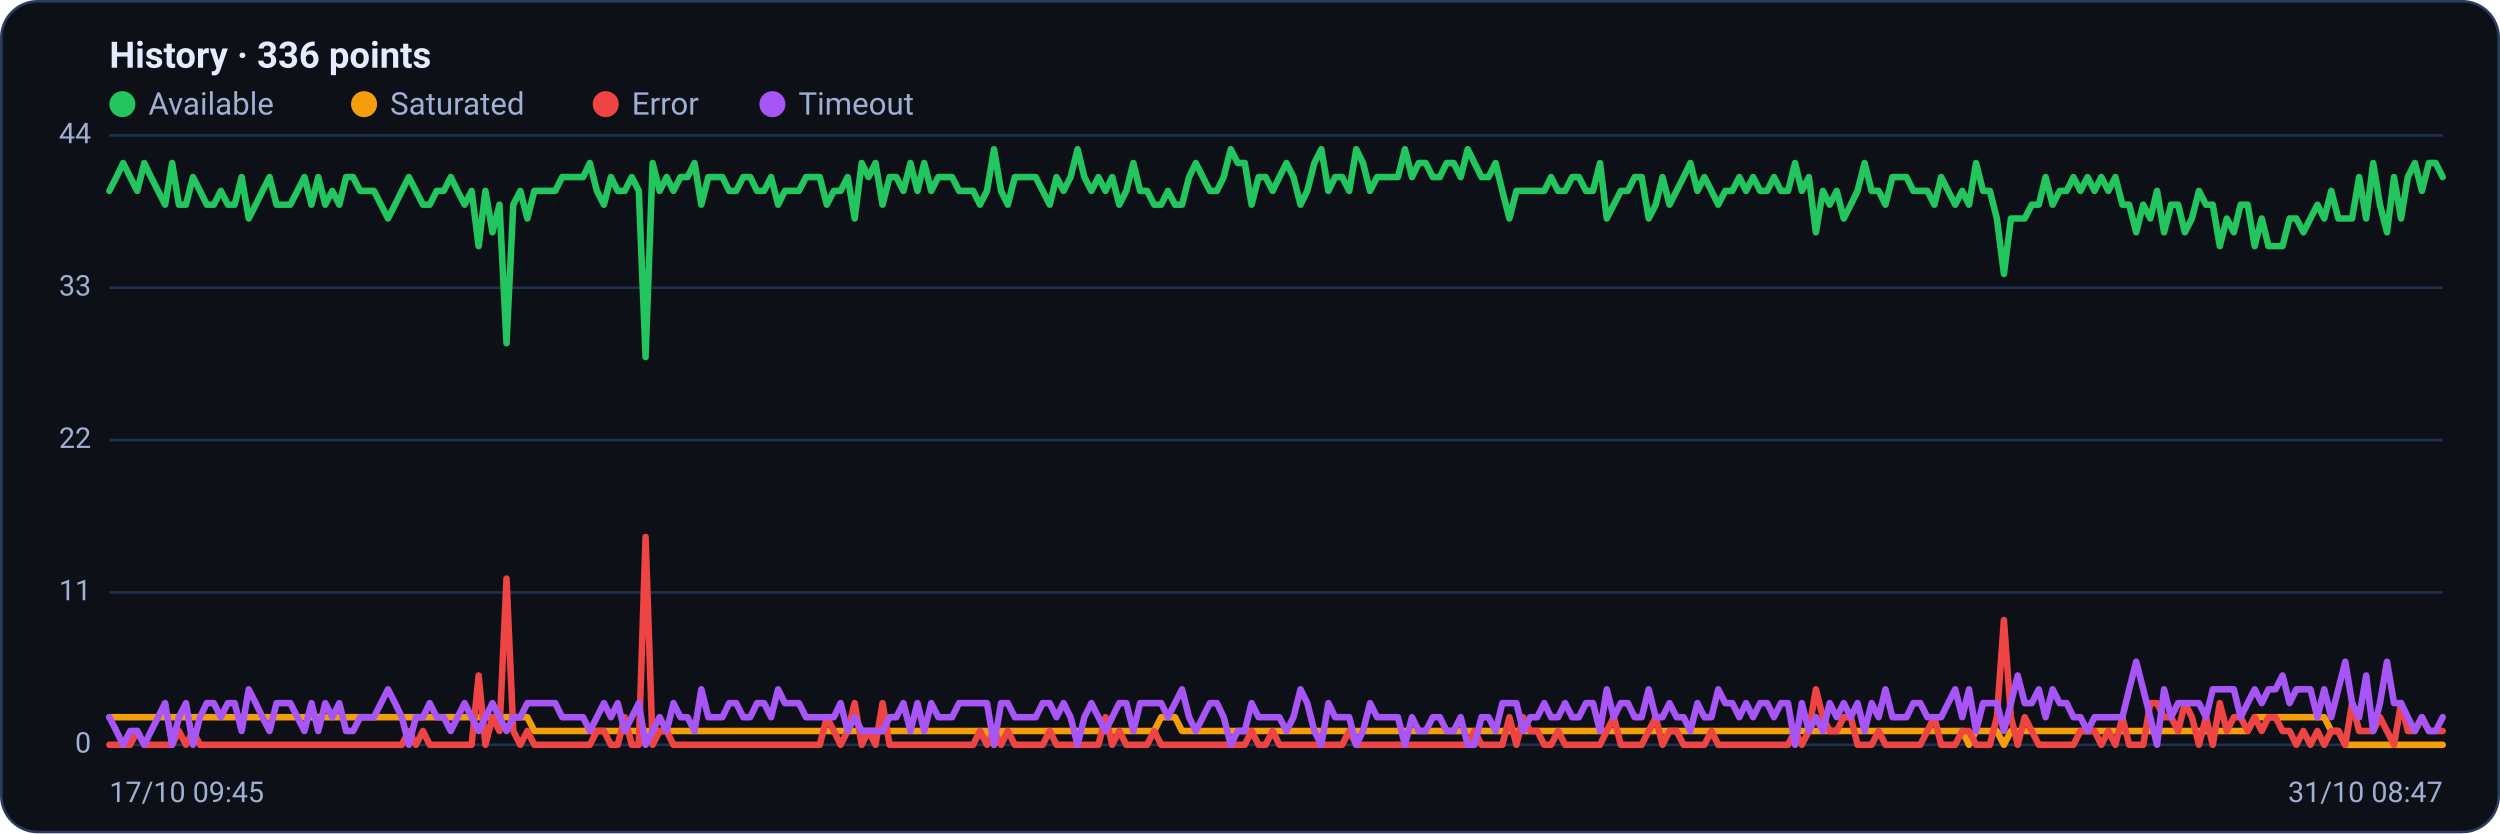
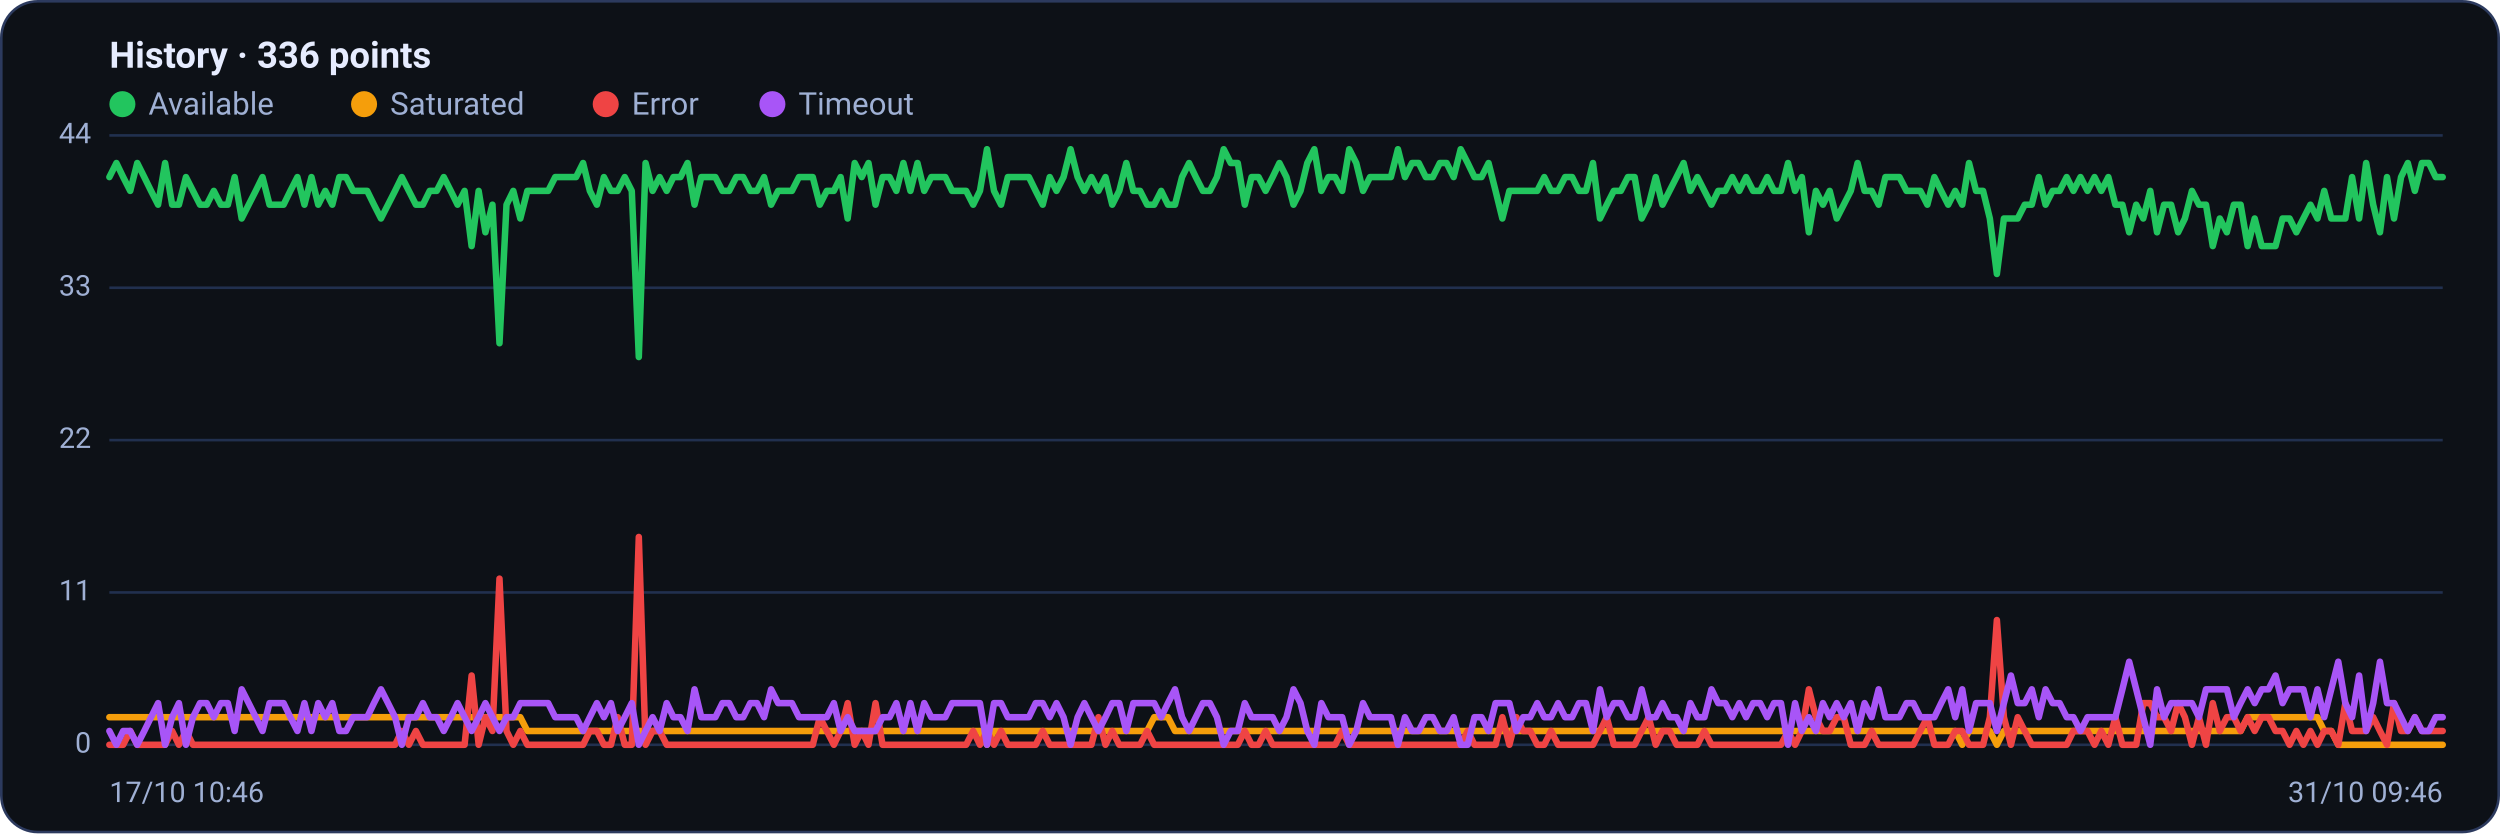
<svg xmlns="http://www.w3.org/2000/svg" viewBox="0 0 960 320" width="960" height="320" font-family="Segoe UI, system-ui, -apple-system, Roboto, Helvetica, Arial, sans-serif" role="img" aria-label="Availability history per region">
  <rect x="0.5" y="0.5" width="959" height="319" rx="14" fill="#0d1117" stroke="#2c3a5e" />
  <text x="42" y="26" font-size="14" font-weight="600" fill="#e6ecff">History · 336 points</text>
  <circle cx="47" cy="40" r="5" fill="#22c55e" />
  <text x="57" y="44" font-size="12" fill="#9fb0d4">Available</text>
  <circle cx="139.8" cy="40" r="5" fill="#f59e0b" />
  <text x="149.8" y="44" font-size="12" fill="#9fb0d4">Saturated</text>
  <circle cx="232.6" cy="40" r="5" fill="#ef4444" />
  <text x="242.6" y="44" font-size="12" fill="#9fb0d4">Error</text>
  <circle cx="296.6" cy="40" r="5" fill="#a855f7" />
  <text x="306.6" y="44" font-size="12" fill="#9fb0d4">Timeout</text>
  <line x1="42" y1="286.0" x2="938" y2="286.0" stroke="#21304f" stroke-width="1" />
  <text x="35" y="289.0" text-anchor="end" font-size="11" fill="#9fb0d4">0</text>
  <line x1="42" y1="227.5" x2="938" y2="227.5" stroke="#21304f" stroke-width="1" />
  <text x="35" y="230.5" text-anchor="end" font-size="11" fill="#9fb0d4">11</text>
  <line x1="42" y1="169.0" x2="938" y2="169.0" stroke="#21304f" stroke-width="1" />
  <text x="35" y="172.0" text-anchor="end" font-size="11" fill="#9fb0d4">22</text>
  <line x1="42" y1="110.5" x2="938" y2="110.5" stroke="#21304f" stroke-width="1" />
  <text x="35" y="113.5" text-anchor="end" font-size="11" fill="#9fb0d4">33</text>
  <line x1="42" y1="52.0" x2="938" y2="52.0" stroke="#21304f" stroke-width="1" />
  <text x="35" y="55.0" text-anchor="end" font-size="11" fill="#9fb0d4">44</text>
-   <polyline fill="none" stroke="#22c55e" stroke-width="2.5" stroke-linejoin="round" stroke-linecap="round" points="42.0,73.3 44.7,68.0 47.3,62.6 50.0,68.0 52.7,73.3 55.4,62.6 58.0,68.0 60.7,73.3 63.4,78.6 66.1,62.6 68.7,78.6 71.4,78.6 74.1,68.0 76.8,73.3 79.4,78.6 82.1,78.6 84.8,73.3 87.5,78.6 90.1,78.6 92.8,68.0 95.5,83.9 98.2,78.6 100.8,73.3 103.5,68.0 106.2,78.6 108.9,78.6 111.5,78.6 114.2,73.3 116.9,68.0 119.6,78.6 122.2,68.0 124.9,78.6 127.6,73.3 130.3,78.6 132.9,68.0 135.6,68.0 138.3,73.3 141.0,73.3 143.6,73.3 146.3,78.6 149.0,83.9 151.7,78.6 154.3,73.3 157.0,68.0 159.7,73.3 162.4,78.6 165.0,78.6 167.7,73.3 170.4,73.3 173.1,68.0 175.7,73.3 178.4,78.6 181.1,73.3 183.8,94.5 186.4,73.3 189.1,89.2 191.8,78.6 194.5,131.8 197.1,78.6 199.8,73.3 202.5,83.9 205.2,73.3 207.8,73.3 210.5,73.3 213.2,73.3 215.9,68.0 218.5,68.0 221.2,68.0 223.9,68.0 226.5,62.6 229.2,73.3 231.9,78.6 234.6,68.0 237.2,73.3 239.9,73.3 242.6,68.0 245.3,73.3 247.9,137.1 250.6,62.6 253.3,73.3 256.0,68.0 258.6,73.3 261.3,68.0 264.0,68.0 266.7,62.6 269.3,78.6 272.0,68.0 274.7,68.0 277.4,68.0 280.0,73.3 282.7,73.3 285.4,68.0 288.1,68.0 290.7,73.3 293.4,73.3 296.1,68.0 298.8,78.6 301.4,73.3 304.1,73.3 306.8,73.3 309.5,68.0 312.1,68.0 314.8,68.0 317.5,78.6 320.2,73.3 322.8,73.3 325.5,68.0 328.2,83.9 330.9,62.6 333.5,68.0 336.2,62.6 338.9,78.6 341.6,68.0 344.2,68.0 346.9,73.3 349.6,62.6 352.3,73.3 354.9,62.6 357.6,73.3 360.3,68.0 363.0,68.0 365.6,68.0 368.3,73.3 371.0,73.3 373.7,73.3 376.3,78.6 379.0,73.3 381.7,57.3 384.4,73.3 387.0,78.6 389.7,68.0 392.4,68.0 395.1,68.0 397.7,68.0 400.4,73.3 403.1,78.6 405.7,68.0 408.4,73.3 411.1,68.0 413.8,57.3 416.4,68.0 419.1,73.3 421.8,68.0 424.5,73.3 427.1,68.0 429.8,78.6 432.5,73.3 435.2,62.6 437.8,73.3 440.5,73.3 443.2,78.6 445.9,78.6 448.5,73.3 451.2,78.6 453.9,78.6 456.6,68.0 459.2,62.6 461.9,68.0 464.6,73.3 467.3,73.3 469.9,68.0 472.6,57.3 475.3,62.6 478.0,62.6 480.6,78.6 483.3,68.0 486.0,68.0 488.7,73.3 491.3,68.0 494.0,62.6 496.7,68.0 499.4,78.6 502.0,73.3 504.7,62.6 507.4,57.3 510.1,73.3 512.7,68.0 515.4,68.0 518.1,73.3 520.8,57.3 523.4,62.6 526.1,73.3 528.8,68.0 531.5,68.0 534.1,68.0 536.8,68.0 539.5,57.3 542.2,68.0 544.8,62.6 547.5,62.6 550.2,68.0 552.9,68.0 555.5,62.6 558.2,62.6 560.9,68.0 563.6,57.3 566.2,62.6 568.9,68.0 571.6,68.0 574.3,62.6 576.9,73.3 579.6,83.9 582.3,73.3 584.9,73.3 587.6,73.3 590.3,73.3 593.0,73.3 595.6,68.0 598.3,73.3 601.0,73.3 603.7,68.0 606.3,68.0 609.0,73.3 611.7,73.3 614.4,62.6 617.0,83.9 619.7,78.6 622.4,73.3 625.1,73.3 627.7,68.0 630.4,68.0 633.1,83.9 635.8,78.6 638.4,68.0 641.1,78.6 643.8,73.3 646.5,68.0 649.1,62.6 651.8,73.3 654.5,68.0 657.2,73.3 659.8,78.6 662.5,73.3 665.2,73.3 667.9,68.0 670.5,73.3 673.2,68.0 675.9,73.3 678.6,73.3 681.2,68.0 683.9,73.3 686.6,73.3 689.3,62.6 691.9,73.3 694.6,68.0 697.3,89.2 700.0,73.3 702.6,78.6 705.3,73.3 708.0,83.9 710.7,78.6 713.3,73.3 716.0,62.6 718.7,73.3 721.4,73.3 724.0,78.6 726.7,68.0 729.4,68.0 732.1,68.0 734.7,73.3 737.4,73.3 740.1,73.3 742.8,78.6 745.4,68.0 748.1,73.3 750.8,78.6 753.5,73.3 756.1,78.6 758.8,62.6 761.5,73.3 764.1,73.3 766.8,83.9 769.5,105.2 772.2,83.9 774.8,83.9 777.5,83.9 780.2,78.6 782.9,78.6 785.5,68.0 788.2,78.6 790.9,73.3 793.6,73.3 796.2,68.0 798.9,73.3 801.6,68.0 804.3,73.3 806.9,68.0 809.6,73.3 812.3,68.0 815.0,78.6 817.6,78.6 820.3,89.2 823.0,78.6 825.7,83.9 828.3,73.3 831.0,89.2 833.7,78.6 836.4,78.6 839.0,89.2 841.7,83.9 844.4,73.3 847.1,78.6 849.7,78.6 852.4,94.5 855.1,83.9 857.8,89.2 860.4,78.6 863.1,78.6 865.8,94.5 868.5,83.9 871.1,94.5 873.8,94.5 876.5,94.5 879.2,83.9 881.8,83.9 884.5,89.2 887.2,83.9 889.9,78.6 892.5,83.9 895.2,73.3 897.9,83.9 900.6,83.9 903.2,83.9 905.9,68.0 908.6,83.9 911.3,62.6 913.9,78.6 916.6,89.2 919.3,68.0 922.0,83.9 924.6,68.0 927.3,62.6 930.0,73.3 932.7,62.6 935.3,62.6 938.0,68.0" />
-   <polyline fill="none" stroke="#f59e0b" stroke-width="2.5" stroke-linejoin="round" stroke-linecap="round" points="42.0,275.4 44.7,275.4 47.3,275.4 50.0,275.4 52.7,275.4 55.4,275.4 58.0,275.4 60.7,275.4 63.4,275.4 66.1,275.4 68.7,275.4 71.4,275.4 74.1,275.4 76.8,275.4 79.4,275.4 82.1,275.4 84.8,275.4 87.5,275.4 90.1,275.4 92.8,275.4 95.5,275.4 98.2,275.4 100.8,275.4 103.5,275.4 106.2,275.4 108.9,275.4 111.5,275.4 114.2,275.4 116.9,275.4 119.6,275.4 122.2,275.4 124.9,275.4 127.6,275.4 130.3,275.4 132.9,275.4 135.6,275.4 138.3,275.4 141.0,275.4 143.6,275.4 146.3,275.4 149.0,275.4 151.7,275.4 154.3,275.4 157.0,275.4 159.7,275.4 162.4,275.4 165.0,275.4 167.7,275.4 170.4,275.4 173.1,275.4 175.7,275.4 178.4,275.4 181.1,275.4 183.8,275.4 186.4,275.4 189.1,275.4 191.8,275.4 194.5,275.4 197.1,275.4 199.8,275.4 202.5,275.4 205.2,280.7 207.8,280.7 210.5,280.7 213.2,280.7 215.9,280.7 218.5,280.7 221.2,280.7 223.9,280.7 226.5,280.7 229.2,280.7 231.9,280.7 234.6,280.7 237.2,280.7 239.9,280.7 242.6,280.7 245.3,280.7 247.9,280.7 250.6,280.7 253.3,280.7 256.0,280.7 258.6,280.7 261.3,280.7 264.0,280.7 266.7,280.7 269.3,280.7 272.0,280.7 274.7,280.7 277.4,280.7 280.0,280.7 282.7,280.7 285.4,280.7 288.1,280.7 290.7,280.7 293.4,280.7 296.1,280.7 298.8,280.7 301.4,280.7 304.1,280.7 306.8,280.7 309.5,280.7 312.1,280.7 314.8,280.7 317.5,280.7 320.2,280.7 322.8,280.7 325.5,280.7 328.2,280.7 330.9,280.7 333.5,280.7 336.2,280.7 338.9,280.7 341.6,280.7 344.2,280.7 346.9,280.7 349.6,280.7 352.3,280.7 354.9,280.7 357.6,280.7 360.3,280.7 363.0,280.7 365.6,280.7 368.3,280.7 371.0,280.7 373.7,280.7 376.3,280.7 379.0,280.7 381.7,286.0 384.4,280.7 387.0,280.7 389.7,280.7 392.4,280.7 395.1,280.7 397.7,280.7 400.4,280.7 403.1,280.7 405.7,280.7 408.4,280.7 411.1,280.7 413.8,280.7 416.4,280.7 419.1,280.7 421.8,280.7 424.5,280.7 427.1,280.7 429.8,280.7 432.5,280.7 435.2,280.7 437.8,280.7 440.5,280.7 443.2,280.7 445.9,275.4 448.5,275.4 451.2,275.4 453.9,280.7 456.6,280.7 459.2,280.7 461.9,280.7 464.6,280.7 467.3,280.7 469.9,280.7 472.6,280.7 475.3,280.7 478.0,280.7 480.6,280.7 483.3,280.7 486.0,280.7 488.7,280.7 491.3,280.7 494.0,280.7 496.7,280.7 499.4,280.7 502.0,280.7 504.7,280.7 507.4,280.7 510.1,280.7 512.7,280.7 515.4,280.7 518.1,280.7 520.8,280.7 523.4,280.7 526.1,280.7 528.8,280.7 531.5,280.7 534.1,280.7 536.8,280.7 539.5,280.7 542.2,280.7 544.8,280.7 547.5,280.7 550.2,280.7 552.9,280.7 555.5,280.7 558.2,280.7 560.9,280.7 563.6,280.7 566.2,280.7 568.9,280.7 571.6,280.7 574.3,280.7 576.9,280.7 579.6,280.7 582.3,280.7 584.9,280.7 587.6,280.7 590.3,280.7 593.0,280.7 595.6,280.7 598.3,280.7 601.0,280.7 603.7,280.7 606.3,280.7 609.0,280.7 611.7,280.7 614.4,280.7 617.0,280.7 619.7,280.7 622.4,280.7 625.1,280.7 627.7,280.7 630.4,280.7 633.1,280.7 635.8,280.7 638.4,280.7 641.1,280.7 643.8,280.7 646.5,280.7 649.1,280.7 651.8,280.7 654.5,280.7 657.2,280.7 659.8,280.7 662.5,280.7 665.2,280.7 667.9,280.7 670.5,280.7 673.2,280.7 675.9,280.7 678.6,280.7 681.2,280.7 683.9,280.7 686.6,280.7 689.3,280.7 691.9,280.7 694.6,280.7 697.3,280.7 700.0,280.7 702.6,280.7 705.3,280.7 708.0,280.7 710.7,280.7 713.3,280.7 716.0,280.7 718.7,280.7 721.4,280.7 724.0,280.7 726.7,280.7 729.4,280.7 732.1,280.7 734.7,280.7 737.4,280.7 740.1,280.7 742.8,280.7 745.4,280.7 748.1,280.7 750.8,280.7 753.5,280.7 756.1,286.0 758.8,280.7 761.5,280.7 764.1,280.7 766.8,280.7 769.5,286.0 772.2,280.7 774.8,280.7 777.5,280.7 780.2,280.7 782.9,280.7 785.5,280.7 788.2,280.7 790.9,280.7 793.6,280.7 796.2,280.7 798.9,280.7 801.6,280.7 804.3,280.7 806.9,280.7 809.6,280.7 812.3,280.7 815.0,280.7 817.6,280.7 820.3,280.7 823.0,280.7 825.7,280.7 828.3,280.7 831.0,280.7 833.7,280.7 836.4,280.7 839.0,280.7 841.7,280.7 844.4,280.7 847.1,280.7 849.7,280.7 852.4,280.7 855.1,280.7 857.8,280.7 860.4,280.7 863.1,280.7 865.8,275.4 868.5,275.4 871.1,275.4 873.8,275.4 876.5,275.4 879.2,275.4 881.8,275.4 884.5,275.4 887.2,275.4 889.9,275.4 892.5,275.4 895.2,280.7 897.9,280.7 900.6,286.0 903.2,286.0 905.9,286.0 908.6,286.0 911.3,286.0 913.9,286.0 916.6,286.0 919.3,286.0 922.0,286.0 924.6,286.0 927.3,286.0 930.0,286.0 932.7,286.0 935.3,286.0 938.0,286.0" />
-   <polyline fill="none" stroke="#ef4444" stroke-width="2.5" stroke-linejoin="round" stroke-linecap="round" points="42.0,286.0 44.7,286.0 47.3,286.0 50.0,286.0 52.7,280.7 55.4,286.0 58.0,286.0 60.7,286.0 63.4,286.0 66.1,286.0 68.7,280.7 71.4,286.0 74.1,280.7 76.8,286.0 79.4,286.0 82.1,286.0 84.8,286.0 87.5,286.0 90.1,286.0 92.8,286.0 95.5,286.0 98.2,286.0 100.8,286.0 103.5,286.0 106.2,286.0 108.9,286.0 111.5,286.0 114.2,286.0 116.9,286.0 119.6,286.0 122.2,286.0 124.9,286.0 127.6,286.0 130.3,286.0 132.9,286.0 135.6,286.0 138.3,286.0 141.0,286.0 143.6,286.0 146.3,286.0 149.0,286.0 151.7,286.0 154.3,286.0 157.0,280.7 159.7,286.0 162.4,280.7 165.0,286.0 167.7,286.0 170.4,286.0 173.1,286.0 175.7,286.0 178.4,286.0 181.1,286.0 183.8,259.4 186.4,286.0 189.1,275.4 191.8,280.7 194.5,222.2 197.1,280.7 199.8,286.0 202.5,280.7 205.2,286.0 207.8,286.0 210.5,286.0 213.2,286.0 215.9,286.0 218.5,286.0 221.2,286.0 223.9,286.0 226.5,286.0 229.2,280.7 231.9,280.7 234.6,286.0 237.2,286.0 239.9,275.4 242.6,286.0 245.3,286.0 247.9,206.2 250.6,286.0 253.3,280.7 256.0,280.7 258.6,286.0 261.3,286.0 264.0,286.0 266.7,286.0 269.3,286.0 272.0,286.0 274.7,286.0 277.4,286.0 280.0,286.0 282.7,286.0 285.4,286.0 288.1,286.0 290.7,286.0 293.4,286.0 296.1,286.0 298.8,286.0 301.4,286.0 304.1,286.0 306.8,286.0 309.5,286.0 312.1,286.0 314.8,286.0 317.5,275.4 320.2,280.7 322.8,286.0 325.5,280.7 328.2,270.0 330.9,286.0 333.5,280.7 336.2,286.0 338.9,270.0 341.6,286.0 344.2,286.0 346.9,286.0 349.6,286.0 352.3,286.0 354.9,286.0 357.6,286.0 360.3,286.0 363.0,286.0 365.6,286.0 368.3,286.0 371.0,286.0 373.7,286.0 376.3,280.7 379.0,286.0 381.7,280.7 384.4,286.0 387.0,280.7 389.7,286.0 392.4,286.0 395.1,286.0 397.7,286.0 400.4,286.0 403.1,280.7 405.7,286.0 408.4,286.0 411.1,286.0 413.8,286.0 416.4,286.0 419.1,286.0 421.8,286.0 424.5,275.4 427.1,286.0 429.8,280.7 432.5,286.0 435.2,286.0 437.8,286.0 440.5,286.0 443.2,280.7 445.9,286.0 448.5,286.0 451.2,286.0 453.9,286.0 456.6,286.0 459.2,286.0 461.9,286.0 464.6,286.0 467.3,286.0 469.9,286.0 472.6,286.0 475.3,286.0 478.0,286.0 480.6,280.7 483.3,286.0 486.0,286.0 488.7,280.7 491.3,286.0 494.0,286.0 496.7,286.0 499.4,286.0 502.0,286.0 504.7,286.0 507.4,286.0 510.1,286.0 512.7,286.0 515.4,286.0 518.1,280.7 520.8,286.0 523.4,286.0 526.1,286.0 528.8,286.0 531.5,286.0 534.1,286.0 536.8,286.0 539.5,286.0 542.2,286.0 544.8,286.0 547.5,286.0 550.2,286.0 552.9,286.0 555.5,286.0 558.2,286.0 560.9,286.0 563.6,286.0 566.2,280.7 568.9,286.0 571.6,286.0 574.3,286.0 576.9,286.0 579.6,275.4 582.3,286.0 584.9,275.4 587.6,280.7 590.3,280.7 593.0,286.0 595.6,286.0 598.3,280.7 601.0,286.0 603.7,286.0 606.3,286.0 609.0,286.0 611.7,286.0 614.4,286.0 617.0,280.7 619.7,275.4 622.4,286.0 625.1,286.0 627.7,286.0 630.4,286.0 633.1,280.7 635.8,275.4 638.4,286.0 641.1,280.7 643.8,280.7 646.5,286.0 649.1,286.0 651.8,286.0 654.5,286.0 657.2,280.7 659.8,286.0 662.5,286.0 665.2,286.0 667.9,286.0 670.5,286.0 673.2,286.0 675.9,286.0 678.6,286.0 681.2,286.0 683.9,286.0 686.6,286.0 689.3,280.7 691.9,286.0 694.6,280.7 697.3,264.7 700.0,275.4 702.6,280.7 705.3,280.7 708.0,275.4 710.7,275.4 713.3,286.0 716.0,286.0 718.7,286.0 721.4,280.7 724.0,286.0 726.7,286.0 729.4,286.0 732.1,286.0 734.7,286.0 737.4,286.0 740.1,280.7 742.8,275.4 745.4,286.0 748.1,286.0 750.8,286.0 753.5,280.7 756.1,280.7 758.8,286.0 761.5,286.0 764.1,286.0 766.8,275.4 769.5,238.1 772.2,275.4 774.8,286.0 777.5,275.4 780.2,280.7 782.9,286.0 785.5,286.0 788.2,286.0 790.9,286.0 793.6,286.0 796.2,286.0 798.9,280.7 801.6,280.7 804.3,280.7 806.9,286.0 809.6,280.7 812.3,286.0 815.0,275.4 817.6,286.0 820.3,286.0 823.0,286.0 825.7,270.0 828.3,270.0 831.0,275.4 833.7,275.4 836.4,280.7 839.0,270.0 841.7,275.4 844.4,286.0 847.1,275.4 849.7,286.0 852.4,270.0 855.1,280.7 857.8,275.4 860.4,275.4 863.1,280.7 865.8,275.4 868.5,280.7 871.1,275.4 873.8,275.4 876.5,280.7 879.2,280.7 881.8,286.0 884.5,280.7 887.2,286.0 889.9,280.7 892.5,286.0 895.2,280.7 897.9,280.7 900.6,286.0 903.2,270.0 905.9,280.7 908.6,280.7 911.3,280.7 913.9,275.4 916.6,280.7 919.3,286.0 922.0,270.0 924.6,280.7 927.3,280.7 930.0,275.4 932.7,280.7 935.3,280.7 938.0,280.7" />
-   <polyline fill="none" stroke="#a855f7" stroke-width="2.5" stroke-linejoin="round" stroke-linecap="round" points="42.0,275.4 44.7,280.7 47.3,286.0 50.0,280.7 52.7,280.7 55.4,286.0 58.0,280.7 60.7,275.4 63.4,270.0 66.1,286.0 68.7,275.4 71.4,270.0 74.1,286.0 76.8,275.4 79.4,270.0 82.1,270.0 84.8,275.4 87.5,270.0 90.1,270.0 92.8,280.7 95.5,264.7 98.2,270.0 100.8,275.4 103.5,280.7 106.2,270.0 108.9,270.0 111.5,270.0 114.2,275.4 116.9,280.7 119.6,270.0 122.2,280.7 124.9,270.0 127.6,275.4 130.3,270.0 132.9,280.7 135.6,280.7 138.3,275.4 141.0,275.4 143.6,275.4 146.3,270.0 149.0,264.7 151.7,270.0 154.3,275.4 157.0,286.0 159.7,275.4 162.4,275.4 165.0,270.0 167.7,275.4 170.4,275.4 173.1,280.7 175.7,275.4 178.4,270.0 181.1,275.4 183.8,280.7 186.4,275.4 189.1,270.0 191.8,275.4 194.5,280.7 197.1,275.4 199.8,275.4 202.5,270.0 205.2,270.0 207.8,270.0 210.5,270.0 213.2,270.0 215.9,275.4 218.5,275.4 221.2,275.4 223.9,275.4 226.5,280.7 229.2,275.4 231.9,270.0 234.6,275.4 237.2,270.0 239.9,280.7 242.6,275.4 245.3,270.0 247.9,286.0 250.6,280.7 253.3,275.4 256.0,280.7 258.6,270.0 261.3,275.4 264.0,275.4 266.7,280.7 269.3,264.7 272.0,275.4 274.7,275.4 277.4,275.4 280.0,270.0 282.7,270.0 285.4,275.4 288.1,275.4 290.7,270.0 293.4,270.0 296.1,275.4 298.8,264.7 301.4,270.0 304.1,270.0 306.8,270.0 309.5,275.4 312.1,275.4 314.8,275.4 317.5,275.4 320.2,275.4 322.8,270.0 325.5,280.7 328.2,275.4 330.9,280.7 333.5,280.7 336.2,280.7 338.9,280.7 341.6,275.4 344.2,275.4 346.9,270.0 349.6,280.7 352.3,270.0 354.9,280.7 357.6,270.0 360.3,275.4 363.0,275.4 365.6,275.4 368.3,270.0 371.0,270.0 373.7,270.0 376.3,270.0 379.0,270.0 381.7,286.0 384.4,270.0 387.0,270.0 389.7,275.4 392.4,275.4 395.1,275.4 397.7,275.4 400.4,270.0 403.1,270.0 405.7,275.4 408.4,270.0 411.1,275.4 413.8,286.0 416.4,275.4 419.1,270.0 421.8,275.4 424.5,280.7 427.1,275.4 429.8,270.0 432.5,270.0 435.2,280.7 437.8,270.0 440.5,270.0 443.2,270.0 445.9,270.0 448.5,275.4 451.2,270.0 453.9,264.7 456.6,275.4 459.2,280.7 461.9,275.4 464.6,270.0 467.3,270.0 469.9,275.4 472.6,286.0 475.3,280.7 478.0,280.7 480.6,270.0 483.3,275.4 486.0,275.4 488.7,275.4 491.3,275.4 494.0,280.7 496.7,275.4 499.4,264.7 502.0,270.0 504.7,280.7 507.4,286.0 510.1,270.0 512.7,275.4 515.4,275.4 518.1,275.4 520.8,286.0 523.4,280.7 526.1,270.0 528.8,275.4 531.5,275.4 534.1,275.4 536.8,275.4 539.5,286.0 542.2,275.4 544.8,280.7 547.5,280.7 550.2,275.4 552.9,275.4 555.5,280.7 558.2,280.7 560.9,275.4 563.6,286.0 566.2,286.0 568.9,275.4 571.6,275.4 574.3,280.7 576.9,270.0 579.6,270.0 582.3,270.0 584.9,280.7 587.6,275.4 590.3,275.4 593.0,270.0 595.6,275.4 598.3,275.4 601.0,270.0 603.7,275.4 606.3,275.4 609.0,270.0 611.7,270.0 614.4,280.7 617.0,264.7 619.7,275.4 622.4,270.0 625.1,270.0 627.7,275.4 630.4,275.4 633.1,264.7 635.8,275.4 638.4,275.4 641.1,270.0 643.8,275.4 646.5,275.4 649.1,280.7 651.8,270.0 654.5,275.4 657.2,275.4 659.8,264.7 662.5,270.0 665.2,270.0 667.9,275.4 670.5,270.0 673.2,275.4 675.9,270.0 678.6,270.0 681.2,275.4 683.9,270.0 686.6,270.0 689.3,286.0 691.9,270.0 694.6,280.7 697.3,275.4 700.0,280.7 702.6,270.0 705.3,275.4 708.0,270.0 710.7,275.4 713.3,270.0 716.0,280.7 718.7,270.0 721.4,275.4 724.0,264.7 726.7,275.4 729.4,275.4 732.1,275.4 734.7,270.0 737.4,270.0 740.1,275.4 742.8,275.4 745.4,275.4 748.1,270.0 750.8,264.7 753.5,275.4 756.1,264.7 758.8,280.7 761.5,270.0 764.1,270.0 766.8,270.0 769.5,280.7 772.2,270.0 774.8,259.4 777.5,270.0 780.2,270.0 782.9,264.7 785.5,275.4 788.2,264.7 790.9,270.0 793.6,270.0 796.2,275.4 798.9,275.4 801.6,280.7 804.3,275.4 806.9,275.4 809.6,275.4 812.3,275.4 815.0,275.4 817.6,264.7 820.3,254.1 823.0,264.7 825.7,275.4 828.3,286.0 831.0,264.7 833.7,275.4 836.4,270.0 839.0,270.0 841.7,270.0 844.4,270.0 847.1,275.4 849.7,264.7 852.4,264.7 855.1,264.7 857.8,264.7 860.4,275.4 863.1,270.0 865.8,264.7 868.5,270.0 871.1,264.7 873.8,264.7 876.5,259.4 879.2,270.0 881.8,264.7 884.5,264.7 887.2,264.7 889.9,275.4 892.5,264.7 895.2,275.4 897.9,264.7 900.6,254.1 903.2,270.0 905.9,275.4 908.6,259.4 911.3,280.7 913.9,270.0 916.6,254.1 919.3,270.0 922.0,270.0 924.6,275.4 927.3,280.7 930.0,275.4 932.7,280.7 935.3,280.7 938.0,275.4" />
-   <text x="42" y="308" font-size="11" fill="#9fb0d4">17/10 09:45</text>
-   <text x="938" y="308" text-anchor="end" font-size="11" fill="#9fb0d4">31/10 08:47</text>
+   <polyline fill="none" stroke="#22c55e" stroke-width="2.5" stroke-linejoin="round" stroke-linecap="round" points="42.0,68.0 44.7,62.6 47.3,68.0 50.0,73.3 52.7,62.6 55.4,68.0 58.0,73.3 60.7,78.6 63.4,62.6 66.1,78.6 68.7,78.6 71.4,68.0 74.1,73.3 76.8,78.6 79.4,78.6 82.1,73.3 84.8,78.6 87.5,78.6 90.1,68.0 92.8,83.9 95.5,78.6 98.2,73.3 100.8,68.0 103.5,78.6 106.2,78.6 108.9,78.6 111.5,73.3 114.2,68.0 116.9,78.6 119.6,68.0 122.2,78.6 124.9,73.3 127.6,78.6 130.3,68.0 132.9,68.0 135.6,73.3 138.3,73.3 141.0,73.3 143.6,78.6 146.3,83.9 149.0,78.6 151.7,73.3 154.3,68.0 157.0,73.3 159.7,78.6 162.4,78.6 165.0,73.3 167.7,73.3 170.4,68.0 173.1,73.3 175.7,78.6 178.4,73.3 181.1,94.5 183.8,73.3 186.4,89.2 189.1,78.6 191.8,131.8 194.5,78.6 197.1,73.3 199.8,83.9 202.5,73.3 205.2,73.3 207.8,73.3 210.5,73.3 213.2,68.0 215.9,68.0 218.5,68.0 221.2,68.0 223.9,62.6 226.5,73.3 229.2,78.6 231.9,68.0 234.6,73.3 237.2,73.3 239.9,68.0 242.6,73.3 245.3,137.1 247.9,62.6 250.6,73.3 253.3,68.0 256.0,73.3 258.6,68.0 261.3,68.0 264.0,62.6 266.7,78.6 269.3,68.0 272.0,68.0 274.7,68.0 277.4,73.3 280.0,73.3 282.7,68.0 285.4,68.0 288.1,73.3 290.7,73.3 293.4,68.0 296.1,78.6 298.8,73.3 301.4,73.3 304.1,73.3 306.8,68.0 309.5,68.0 312.1,68.0 314.8,78.6 317.5,73.3 320.2,73.3 322.8,68.0 325.5,83.9 328.2,62.6 330.9,68.0 333.5,62.6 336.2,78.6 338.9,68.0 341.6,68.0 344.2,73.3 346.9,62.6 349.6,73.3 352.3,62.6 354.9,73.3 357.6,68.0 360.3,68.0 363.0,68.0 365.6,73.3 368.3,73.3 371.0,73.3 373.7,78.6 376.3,73.3 379.0,57.3 381.7,73.3 384.4,78.6 387.0,68.0 389.7,68.0 392.4,68.0 395.1,68.0 397.7,73.3 400.4,78.6 403.1,68.0 405.7,73.3 408.4,68.0 411.1,57.3 413.8,68.0 416.4,73.3 419.1,68.0 421.8,73.3 424.5,68.0 427.1,78.6 429.8,73.3 432.5,62.6 435.2,73.3 437.8,73.3 440.5,78.6 443.2,78.6 445.9,73.3 448.5,78.6 451.2,78.6 453.9,68.0 456.6,62.6 459.2,68.0 461.9,73.3 464.6,73.3 467.3,68.0 469.9,57.3 472.6,62.6 475.3,62.6 478.0,78.6 480.6,68.0 483.3,68.0 486.0,73.3 488.7,68.0 491.3,62.6 494.0,68.0 496.7,78.6 499.4,73.3 502.0,62.6 504.7,57.3 507.4,73.3 510.1,68.0 512.7,68.0 515.4,73.3 518.1,57.3 520.8,62.6 523.4,73.3 526.1,68.0 528.8,68.0 531.5,68.0 534.1,68.0 536.8,57.3 539.5,68.0 542.2,62.6 544.8,62.6 547.5,68.0 550.2,68.0 552.9,62.6 555.5,62.6 558.2,68.0 560.9,57.3 563.6,62.6 566.2,68.0 568.9,68.0 571.6,62.6 574.3,73.3 576.9,83.9 579.6,73.3 582.3,73.3 584.9,73.3 587.6,73.3 590.3,73.3 593.0,68.0 595.6,73.3 598.3,73.3 601.0,68.0 603.7,68.0 606.3,73.3 609.0,73.3 611.7,62.6 614.4,83.9 617.0,78.6 619.7,73.3 622.4,73.3 625.1,68.0 627.7,68.0 630.4,83.9 633.1,78.6 635.8,68.0 638.4,78.6 641.1,73.3 643.8,68.0 646.5,62.6 649.1,73.3 651.8,68.0 654.5,73.3 657.2,78.6 659.8,73.3 662.5,73.3 665.2,68.0 667.9,73.3 670.5,68.0 673.2,73.3 675.9,73.3 678.6,68.0 681.2,73.3 683.9,73.3 686.6,62.6 689.3,73.3 691.9,68.0 694.6,89.2 697.3,73.3 700.0,78.6 702.6,73.3 705.3,83.9 708.0,78.6 710.7,73.3 713.3,62.6 716.0,73.3 718.7,73.3 721.4,78.6 724.0,68.0 726.7,68.0 729.4,68.0 732.1,73.3 734.7,73.3 737.4,73.3 740.1,78.6 742.8,68.0 745.4,73.3 748.1,78.6 750.8,73.3 753.5,78.6 756.1,62.6 758.8,73.3 761.5,73.3 764.1,83.9 766.8,105.2 769.5,83.9 772.2,83.9 774.8,83.9 777.5,78.6 780.2,78.6 782.9,68.0 785.5,78.6 788.2,73.3 790.9,73.3 793.6,68.0 796.2,73.3 798.9,68.0 801.6,73.3 804.3,68.0 806.9,73.3 809.6,68.0 812.3,78.6 815.0,78.6 817.6,89.2 820.3,78.6 823.0,83.9 825.7,73.3 828.3,89.2 831.0,78.6 833.7,78.6 836.4,89.2 839.0,83.9 841.7,73.3 844.4,78.6 847.1,78.6 849.7,94.5 852.4,83.9 855.1,89.2 857.8,78.6 860.4,78.6 863.1,94.5 865.8,83.9 868.5,94.5 871.1,94.5 873.8,94.5 876.5,83.9 879.2,83.9 881.8,89.2 884.5,83.9 887.2,78.6 889.9,83.9 892.5,73.3 895.2,83.9 897.9,83.9 900.6,83.9 903.2,68.0 905.9,83.9 908.6,62.6 911.3,78.6 913.9,89.2 916.6,68.0 919.3,83.9 922.0,68.0 924.6,62.6 927.3,73.3 930.0,62.6 932.7,62.6 935.3,68.0 938.0,68.0" />
+   <polyline fill="none" stroke="#f59e0b" stroke-width="2.5" stroke-linejoin="round" stroke-linecap="round" points="42.0,275.4 44.7,275.4 47.3,275.4 50.0,275.4 52.7,275.4 55.4,275.4 58.0,275.4 60.7,275.4 63.4,275.4 66.1,275.4 68.7,275.4 71.4,275.4 74.1,275.4 76.8,275.4 79.4,275.4 82.1,275.4 84.8,275.4 87.5,275.4 90.1,275.4 92.8,275.4 95.5,275.4 98.2,275.4 100.8,275.4 103.5,275.4 106.2,275.4 108.9,275.4 111.5,275.4 114.2,275.4 116.9,275.4 119.6,275.4 122.2,275.4 124.9,275.4 127.6,275.4 130.3,275.4 132.9,275.4 135.6,275.4 138.3,275.4 141.0,275.4 143.6,275.4 146.3,275.4 149.0,275.4 151.7,275.4 154.3,275.4 157.0,275.4 159.7,275.4 162.4,275.4 165.0,275.4 167.7,275.4 170.4,275.4 173.1,275.4 175.7,275.4 178.4,275.4 181.1,275.4 183.8,275.4 186.4,275.4 189.1,275.4 191.8,275.4 194.5,275.4 197.1,275.4 199.8,275.4 202.5,280.7 205.2,280.7 207.8,280.7 210.5,280.7 213.2,280.7 215.9,280.7 218.5,280.7 221.2,280.7 223.9,280.7 226.5,280.7 229.2,280.7 231.9,280.7 234.6,280.7 237.2,280.7 239.9,280.7 242.6,280.7 245.3,280.7 247.9,280.7 250.6,280.7 253.3,280.7 256.0,280.7 258.6,280.7 261.3,280.7 264.0,280.7 266.7,280.7 269.3,280.7 272.0,280.7 274.7,280.7 277.4,280.7 280.0,280.7 282.7,280.7 285.4,280.7 288.1,280.7 290.7,280.7 293.4,280.7 296.1,280.7 298.8,280.7 301.4,280.7 304.1,280.7 306.8,280.7 309.5,280.7 312.1,280.7 314.8,280.7 317.5,280.7 320.2,280.7 322.8,280.7 325.5,280.7 328.2,280.7 330.9,280.7 333.5,280.7 336.2,280.7 338.9,280.7 341.6,280.7 344.2,280.7 346.9,280.7 349.6,280.7 352.3,280.7 354.9,280.7 357.6,280.7 360.3,280.7 363.0,280.7 365.6,280.7 368.3,280.7 371.0,280.7 373.7,280.7 376.3,280.7 379.0,286.0 381.7,280.7 384.4,280.7 387.0,280.7 389.7,280.7 392.4,280.7 395.1,280.7 397.7,280.7 400.4,280.7 403.1,280.7 405.7,280.7 408.4,280.7 411.1,280.7 413.8,280.7 416.4,280.7 419.1,280.7 421.8,280.7 424.5,280.7 427.1,280.7 429.8,280.7 432.5,280.7 435.2,280.7 437.8,280.7 440.5,280.7 443.2,275.4 445.9,275.4 448.5,275.4 451.2,280.7 453.9,280.7 456.6,280.7 459.2,280.7 461.9,280.7 464.6,280.7 467.3,280.7 469.9,280.7 472.6,280.7 475.3,280.7 478.0,280.7 480.6,280.7 483.3,280.7 486.0,280.7 488.7,280.7 491.3,280.7 494.0,280.7 496.7,280.7 499.4,280.7 502.0,280.7 504.7,280.7 507.4,280.7 510.1,280.7 512.7,280.7 515.4,280.7 518.1,280.7 520.8,280.7 523.4,280.7 526.1,280.7 528.8,280.7 531.5,280.7 534.1,280.7 536.8,280.7 539.5,280.7 542.2,280.7 544.8,280.7 547.5,280.7 550.2,280.7 552.9,280.7 555.5,280.7 558.2,280.7 560.9,280.7 563.6,280.7 566.2,280.7 568.9,280.7 571.6,280.7 574.3,280.7 576.9,280.7 579.6,280.7 582.3,280.7 584.9,280.7 587.6,280.7 590.3,280.7 593.0,280.7 595.6,280.7 598.3,280.7 601.0,280.7 603.7,280.7 606.3,280.7 609.0,280.7 611.7,280.7 614.4,280.7 617.0,280.7 619.7,280.7 622.4,280.7 625.1,280.7 627.7,280.7 630.4,280.7 633.1,280.7 635.8,280.7 638.4,280.7 641.1,280.7 643.8,280.7 646.5,280.7 649.1,280.7 651.8,280.7 654.5,280.7 657.2,280.7 659.8,280.7 662.5,280.7 665.2,280.7 667.9,280.7 670.5,280.7 673.2,280.7 675.9,280.7 678.6,280.7 681.2,280.7 683.9,280.7 686.6,280.7 689.3,280.7 691.9,280.7 694.6,280.7 697.3,280.7 700.0,280.7 702.6,280.7 705.3,280.7 708.0,280.7 710.7,280.7 713.3,280.7 716.0,280.7 718.7,280.7 721.4,280.7 724.0,280.7 726.7,280.7 729.4,280.7 732.1,280.7 734.7,280.7 737.4,280.7 740.1,280.7 742.8,280.7 745.4,280.7 748.1,280.7 750.8,280.7 753.5,286.0 756.1,280.7 758.8,280.7 761.5,280.7 764.1,280.7 766.8,286.0 769.5,280.7 772.2,280.7 774.8,280.7 777.5,280.7 780.2,280.7 782.9,280.7 785.5,280.7 788.2,280.7 790.9,280.7 793.6,280.7 796.2,280.7 798.9,280.7 801.6,280.7 804.3,280.7 806.9,280.7 809.6,280.7 812.3,280.7 815.0,280.7 817.6,280.7 820.3,280.7 823.0,280.7 825.7,280.7 828.3,280.7 831.0,280.7 833.7,280.7 836.4,280.7 839.0,280.7 841.7,280.7 844.4,280.7 847.1,280.7 849.7,280.7 852.4,280.7 855.1,280.7 857.8,280.7 860.4,280.7 863.1,275.4 865.8,275.4 868.5,275.4 871.1,275.4 873.8,275.4 876.5,275.4 879.2,275.4 881.8,275.4 884.5,275.4 887.2,275.4 889.9,275.4 892.5,280.7 895.2,280.7 897.9,286.0 900.6,286.0 903.2,286.0 905.9,286.0 908.6,286.0 911.3,286.0 913.9,286.0 916.6,286.0 919.3,286.0 922.0,286.0 924.6,286.0 927.3,286.0 930.0,286.0 932.7,286.0 935.3,286.0 938.0,286.0" />
+   <polyline fill="none" stroke="#ef4444" stroke-width="2.5" stroke-linejoin="round" stroke-linecap="round" points="42.0,286.0 44.7,286.0 47.3,286.0 50.0,280.7 52.7,286.0 55.4,286.0 58.0,286.0 60.7,286.0 63.4,286.0 66.1,280.7 68.7,286.0 71.4,280.7 74.1,286.0 76.8,286.0 79.4,286.0 82.1,286.0 84.8,286.0 87.5,286.0 90.1,286.0 92.8,286.0 95.5,286.0 98.2,286.0 100.8,286.0 103.5,286.0 106.2,286.0 108.9,286.0 111.5,286.0 114.2,286.0 116.9,286.0 119.6,286.0 122.2,286.0 124.9,286.0 127.6,286.0 130.3,286.0 132.9,286.0 135.6,286.0 138.3,286.0 141.0,286.0 143.6,286.0 146.3,286.0 149.0,286.0 151.7,286.0 154.3,280.7 157.0,286.0 159.7,280.7 162.4,286.0 165.0,286.0 167.7,286.0 170.4,286.0 173.1,286.0 175.7,286.0 178.4,286.0 181.1,259.4 183.8,286.0 186.4,275.4 189.1,280.7 191.8,222.2 194.5,280.7 197.1,286.0 199.8,280.7 202.5,286.0 205.2,286.0 207.8,286.0 210.5,286.0 213.2,286.0 215.9,286.0 218.5,286.0 221.2,286.0 223.9,286.0 226.5,280.7 229.2,280.7 231.9,286.0 234.6,286.0 237.2,275.4 239.9,286.0 242.6,286.0 245.3,206.2 247.9,286.0 250.6,280.7 253.3,280.7 256.0,286.0 258.6,286.0 261.3,286.0 264.0,286.0 266.7,286.0 269.3,286.0 272.0,286.0 274.7,286.0 277.4,286.0 280.0,286.0 282.7,286.0 285.4,286.0 288.1,286.0 290.7,286.0 293.4,286.0 296.1,286.0 298.8,286.0 301.4,286.0 304.1,286.0 306.8,286.0 309.5,286.0 312.1,286.0 314.8,275.4 317.5,280.7 320.2,286.0 322.8,280.7 325.5,270.0 328.2,286.0 330.9,280.7 333.5,286.0 336.2,270.0 338.9,286.0 341.6,286.0 344.2,286.0 346.9,286.0 349.6,286.0 352.3,286.0 354.9,286.0 357.6,286.0 360.3,286.0 363.0,286.0 365.6,286.0 368.3,286.0 371.0,286.0 373.7,280.7 376.3,286.0 379.0,280.7 381.7,286.0 384.4,280.7 387.0,286.0 389.7,286.0 392.4,286.0 395.1,286.0 397.7,286.0 400.4,280.7 403.1,286.0 405.7,286.0 408.4,286.0 411.1,286.0 413.8,286.0 416.4,286.0 419.1,286.0 421.8,275.4 424.5,286.0 427.1,280.7 429.8,286.0 432.5,286.0 435.2,286.0 437.8,286.0 440.5,280.7 443.2,286.0 445.9,286.0 448.5,286.0 451.2,286.0 453.9,286.0 456.6,286.0 459.2,286.0 461.9,286.0 464.6,286.0 467.3,286.0 469.9,286.0 472.6,286.0 475.3,286.0 478.0,280.7 480.6,286.0 483.3,286.0 486.0,280.7 488.7,286.0 491.3,286.0 494.0,286.0 496.7,286.0 499.4,286.0 502.0,286.0 504.7,286.0 507.4,286.0 510.1,286.0 512.7,286.0 515.4,280.7 518.1,286.0 520.8,286.0 523.4,286.0 526.1,286.0 528.8,286.0 531.5,286.0 534.1,286.0 536.8,286.0 539.5,286.0 542.2,286.0 544.8,286.0 547.5,286.0 550.2,286.0 552.9,286.0 555.5,286.0 558.2,286.0 560.9,286.0 563.6,280.7 566.2,286.0 568.9,286.0 571.6,286.0 574.3,286.0 576.9,275.4 579.6,286.0 582.3,275.4 584.9,280.7 587.6,280.7 590.3,286.0 593.0,286.0 595.6,280.7 598.3,286.0 601.0,286.0 603.7,286.0 606.3,286.0 609.0,286.0 611.7,286.0 614.4,280.7 617.0,275.4 619.7,286.0 622.4,286.0 625.1,286.0 627.7,286.0 630.4,280.7 633.1,275.4 635.8,286.0 638.4,280.7 641.1,280.7 643.8,286.0 646.5,286.0 649.1,286.0 651.8,286.0 654.5,280.7 657.2,286.0 659.8,286.0 662.5,286.0 665.2,286.0 667.9,286.0 670.5,286.0 673.2,286.0 675.9,286.0 678.6,286.0 681.2,286.0 683.9,286.0 686.6,280.7 689.3,286.0 691.9,280.7 694.6,264.7 697.3,275.4 700.0,280.7 702.6,280.7 705.3,275.4 708.0,275.4 710.7,286.0 713.3,286.0 716.0,286.0 718.7,280.7 721.4,286.0 724.0,286.0 726.7,286.0 729.4,286.0 732.1,286.0 734.7,286.0 737.4,280.7 740.1,275.4 742.8,286.0 745.4,286.0 748.1,286.0 750.8,280.7 753.5,280.7 756.1,286.0 758.8,286.0 761.5,286.0 764.1,275.4 766.8,238.1 769.5,275.4 772.2,286.0 774.8,275.4 777.5,280.7 780.2,286.0 782.9,286.0 785.5,286.0 788.2,286.0 790.9,286.0 793.6,286.0 796.2,280.7 798.9,280.7 801.6,280.7 804.3,286.0 806.9,280.7 809.6,286.0 812.3,275.4 815.0,286.0 817.6,286.0 820.3,286.0 823.0,270.0 825.7,270.0 828.3,275.4 831.0,275.4 833.7,280.7 836.4,270.0 839.0,275.4 841.7,286.0 844.4,275.4 847.1,286.0 849.7,270.0 852.4,280.7 855.1,275.4 857.8,275.4 860.4,280.7 863.1,275.4 865.8,280.7 868.5,275.4 871.1,275.4 873.8,280.7 876.5,280.7 879.2,286.0 881.8,280.7 884.5,286.0 887.2,280.7 889.9,286.0 892.5,280.7 895.2,280.7 897.9,286.0 900.6,270.0 903.2,280.7 905.9,280.7 908.6,280.7 911.3,275.4 913.9,280.7 916.6,286.0 919.3,270.0 922.0,280.7 924.6,280.7 927.3,275.4 930.0,280.7 932.7,280.7 935.3,280.7 938.0,280.7" />
+   <polyline fill="none" stroke="#a855f7" stroke-width="2.5" stroke-linejoin="round" stroke-linecap="round" points="42.0,280.7 44.7,286.0 47.3,280.7 50.0,280.7 52.7,286.0 55.4,280.7 58.0,275.4 60.7,270.0 63.4,286.0 66.1,275.4 68.7,270.0 71.4,286.0 74.1,275.4 76.8,270.0 79.4,270.0 82.1,275.4 84.8,270.0 87.5,270.0 90.1,280.7 92.8,264.7 95.5,270.0 98.2,275.4 100.8,280.7 103.5,270.0 106.2,270.0 108.9,270.0 111.5,275.4 114.2,280.7 116.9,270.0 119.6,280.7 122.2,270.0 124.9,275.4 127.6,270.0 130.3,280.7 132.9,280.7 135.6,275.4 138.3,275.4 141.0,275.4 143.6,270.0 146.3,264.7 149.0,270.0 151.7,275.4 154.3,286.0 157.0,275.4 159.7,275.4 162.4,270.0 165.0,275.4 167.7,275.4 170.4,280.7 173.1,275.4 175.7,270.0 178.4,275.4 181.1,280.7 183.8,275.4 186.4,270.0 189.1,275.4 191.8,280.7 194.5,275.4 197.1,275.4 199.8,270.0 202.5,270.0 205.2,270.0 207.8,270.0 210.5,270.0 213.2,275.4 215.9,275.4 218.5,275.4 221.2,275.4 223.9,280.7 226.5,275.4 229.2,270.0 231.9,275.4 234.6,270.0 237.2,280.7 239.9,275.4 242.6,270.0 245.3,286.0 247.9,280.7 250.6,275.4 253.3,280.7 256.0,270.0 258.6,275.4 261.3,275.4 264.0,280.7 266.7,264.7 269.3,275.4 272.0,275.4 274.7,275.4 277.4,270.0 280.0,270.0 282.7,275.4 285.4,275.4 288.1,270.0 290.7,270.0 293.4,275.4 296.1,264.7 298.8,270.0 301.4,270.0 304.1,270.0 306.8,275.4 309.5,275.4 312.1,275.4 314.8,275.4 317.5,275.4 320.2,270.0 322.8,280.7 325.5,275.4 328.2,280.7 330.9,280.7 333.5,280.7 336.2,280.7 338.9,275.4 341.6,275.4 344.2,270.0 346.9,280.7 349.6,270.0 352.3,280.7 354.9,270.0 357.6,275.4 360.3,275.4 363.0,275.4 365.6,270.0 368.3,270.0 371.0,270.0 373.7,270.0 376.3,270.0 379.0,286.0 381.7,270.0 384.4,270.0 387.0,275.4 389.7,275.4 392.4,275.4 395.1,275.4 397.7,270.0 400.4,270.0 403.1,275.4 405.7,270.0 408.4,275.4 411.1,286.0 413.8,275.4 416.4,270.0 419.1,275.4 421.8,280.7 424.5,275.4 427.1,270.0 429.8,270.0 432.5,280.7 435.2,270.0 437.8,270.0 440.5,270.0 443.2,270.0 445.9,275.4 448.5,270.0 451.2,264.7 453.9,275.4 456.6,280.7 459.2,275.4 461.9,270.0 464.6,270.0 467.3,275.4 469.9,286.0 472.6,280.7 475.3,280.7 478.0,270.0 480.6,275.4 483.3,275.4 486.0,275.4 488.7,275.4 491.3,280.7 494.0,275.4 496.7,264.7 499.4,270.0 502.0,280.7 504.7,286.0 507.4,270.0 510.1,275.4 512.7,275.4 515.4,275.4 518.1,286.0 520.8,280.7 523.4,270.0 526.1,275.4 528.8,275.4 531.5,275.4 534.1,275.4 536.8,286.0 539.5,275.4 542.2,280.7 544.8,280.7 547.5,275.4 550.2,275.4 552.9,280.7 555.5,280.7 558.2,275.4 560.9,286.0 563.6,286.0 566.2,275.4 568.9,275.4 571.6,280.7 574.3,270.0 576.9,270.0 579.6,270.0 582.3,280.7 584.9,275.4 587.6,275.4 590.3,270.0 593.0,275.4 595.6,275.4 598.3,270.0 601.0,275.4 603.7,275.4 606.3,270.0 609.0,270.0 611.7,280.7 614.4,264.7 617.0,275.4 619.7,270.0 622.4,270.0 625.1,275.4 627.7,275.4 630.4,264.7 633.1,275.4 635.8,275.4 638.4,270.0 641.1,275.4 643.8,275.4 646.5,280.7 649.1,270.0 651.8,275.4 654.5,275.4 657.2,264.7 659.8,270.0 662.5,270.0 665.2,275.4 667.9,270.0 670.5,275.4 673.2,270.0 675.9,270.0 678.6,275.4 681.2,270.0 683.9,270.0 686.6,286.0 689.3,270.0 691.9,280.7 694.6,275.4 697.3,280.7 700.0,270.0 702.6,275.4 705.3,270.0 708.0,275.4 710.7,270.0 713.3,280.7 716.0,270.0 718.7,275.4 721.4,264.7 724.0,275.4 726.7,275.4 729.4,275.4 732.1,270.0 734.7,270.0 737.4,275.4 740.1,275.4 742.8,275.4 745.4,270.0 748.1,264.7 750.8,275.4 753.5,264.7 756.1,280.7 758.8,270.0 761.5,270.0 764.1,270.0 766.8,280.7 769.5,270.0 772.2,259.4 774.8,270.0 777.5,270.0 780.2,264.7 782.9,275.4 785.5,264.7 788.2,270.0 790.9,270.0 793.6,275.4 796.2,275.4 798.9,280.7 801.6,275.4 804.3,275.4 806.9,275.4 809.6,275.4 812.3,275.4 815.0,264.7 817.6,254.1 820.3,264.7 823.0,275.4 825.7,286.0 828.3,264.7 831.0,275.4 833.7,270.0 836.4,270.0 839.0,270.0 841.7,270.0 844.4,275.4 847.1,264.7 849.7,264.7 852.4,264.7 855.1,264.7 857.8,275.4 860.4,270.0 863.1,264.7 865.8,270.0 868.5,264.7 871.1,264.7 873.8,259.4 876.5,270.0 879.2,264.7 881.8,264.7 884.5,264.7 887.2,275.4 889.9,264.7 892.5,275.4 895.2,264.7 897.9,254.1 900.6,270.0 903.2,275.4 905.9,259.4 908.6,280.7 911.3,270.0 913.9,254.1 916.6,270.0 919.3,270.0 922.0,275.4 924.6,280.7 927.3,275.4 930.0,280.7 932.7,280.7 935.3,275.4 938.0,275.4" />
+   <text x="42" y="308" font-size="11" fill="#9fb0d4">17/10 10:46</text>
+   <text x="938" y="308" text-anchor="end" font-size="11" fill="#9fb0d4">31/10 09:46</text>
</svg>
